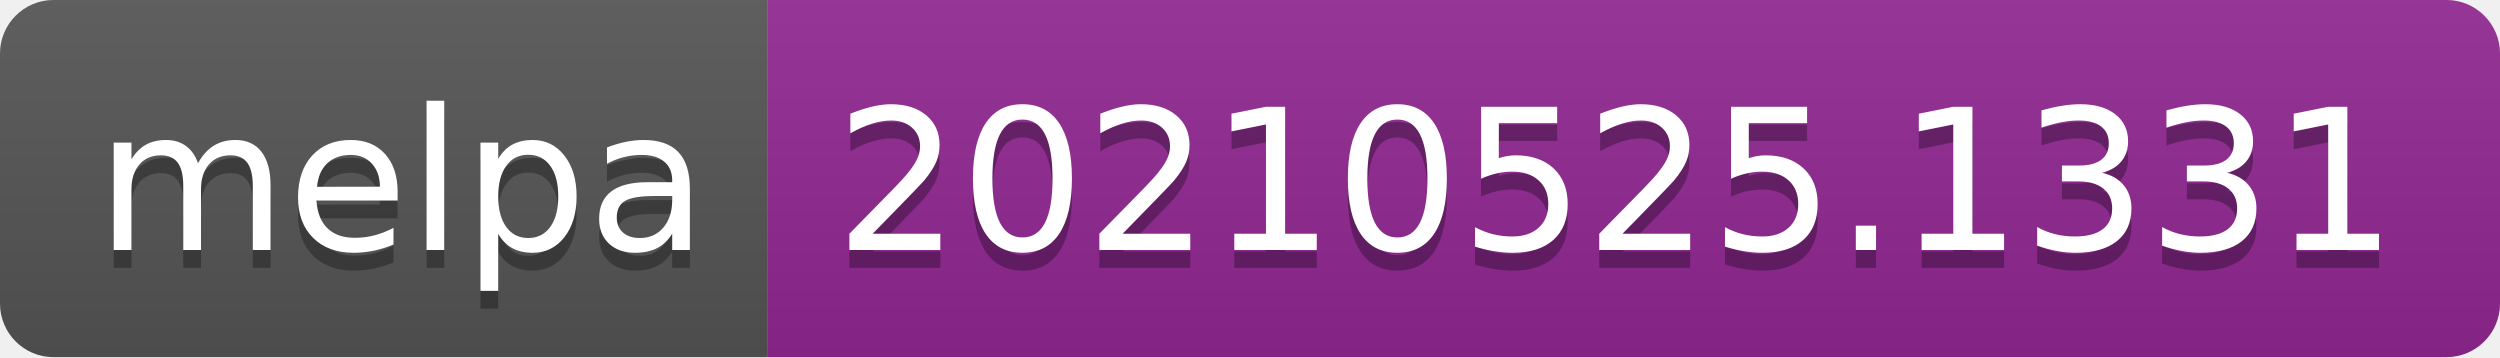
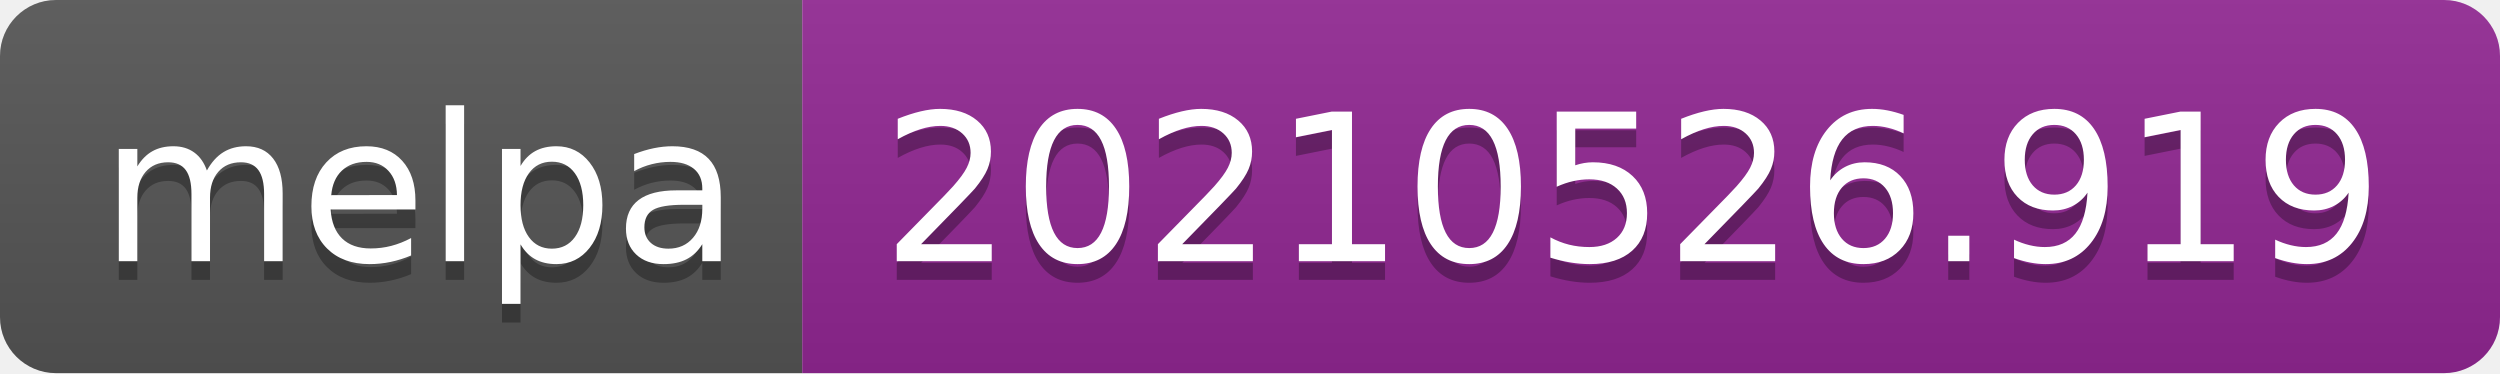
- <svg xmlns="http://www.w3.org/2000/svg" width="140" height="20" role="img" aria-label="melpa: 20210525.1331">
+ <svg xmlns="http://www.w3.org/2000/svg" width="134" height="20" role="img" aria-label="melpa: 20210526.919">
  <linearGradient id="s" x2="0" y2="100%">
    <stop offset="0" stop-color="#bbb" stop-opacity=".1" />
    <stop offset="1" stop-opacity=".1" />
  </linearGradient>
  <clipPath id="r">
-     <rect width="140" height="20" rx="3" fill="#fff" />
+     <rect width="134" height="20" rx="3" fill="#fff" />
  </clipPath>
  <g clip-path="url(#r)">
    <rect width="43" height="20" fill="#555" />
-     <rect x="43" width="97" height="20" fill="#922793" />
-     <rect width="140" height="20" fill="url(#s)" />
+     <rect x="43" width="91" height="20" fill="#922793" />
+     <rect width="134" height="20" fill="url(#s)" />
  </g>
  <g fill="#fff" text-anchor="middle" font-family="Verdana,Geneva,DejaVu Sans,sans-serif" text-rendering="geometricPrecision" font-size="110">
    <text aria-hidden="true" x="225" y="150" fill="#010101" fill-opacity=".3" transform="scale(.1)" textLength="330">melpa</text>
    <text x="225" y="140" transform="scale(.1)" fill="#fff" textLength="330">melpa</text>
-     <text aria-hidden="true" x="905" y="150" fill="#010101" fill-opacity=".3" transform="scale(.1)" textLength="870">20210525.1331</text>
-     <text x="905" y="140" transform="scale(.1)" fill="#fff" textLength="870">20210525.1331</text>
+     <text aria-hidden="true" x="875" y="150" fill="#010101" fill-opacity=".3" transform="scale(.1)" textLength="810">20210526.919</text>
+     <text x="875" y="140" transform="scale(.1)" fill="#fff" textLength="810">20210526.919</text>
  </g>
</svg>
